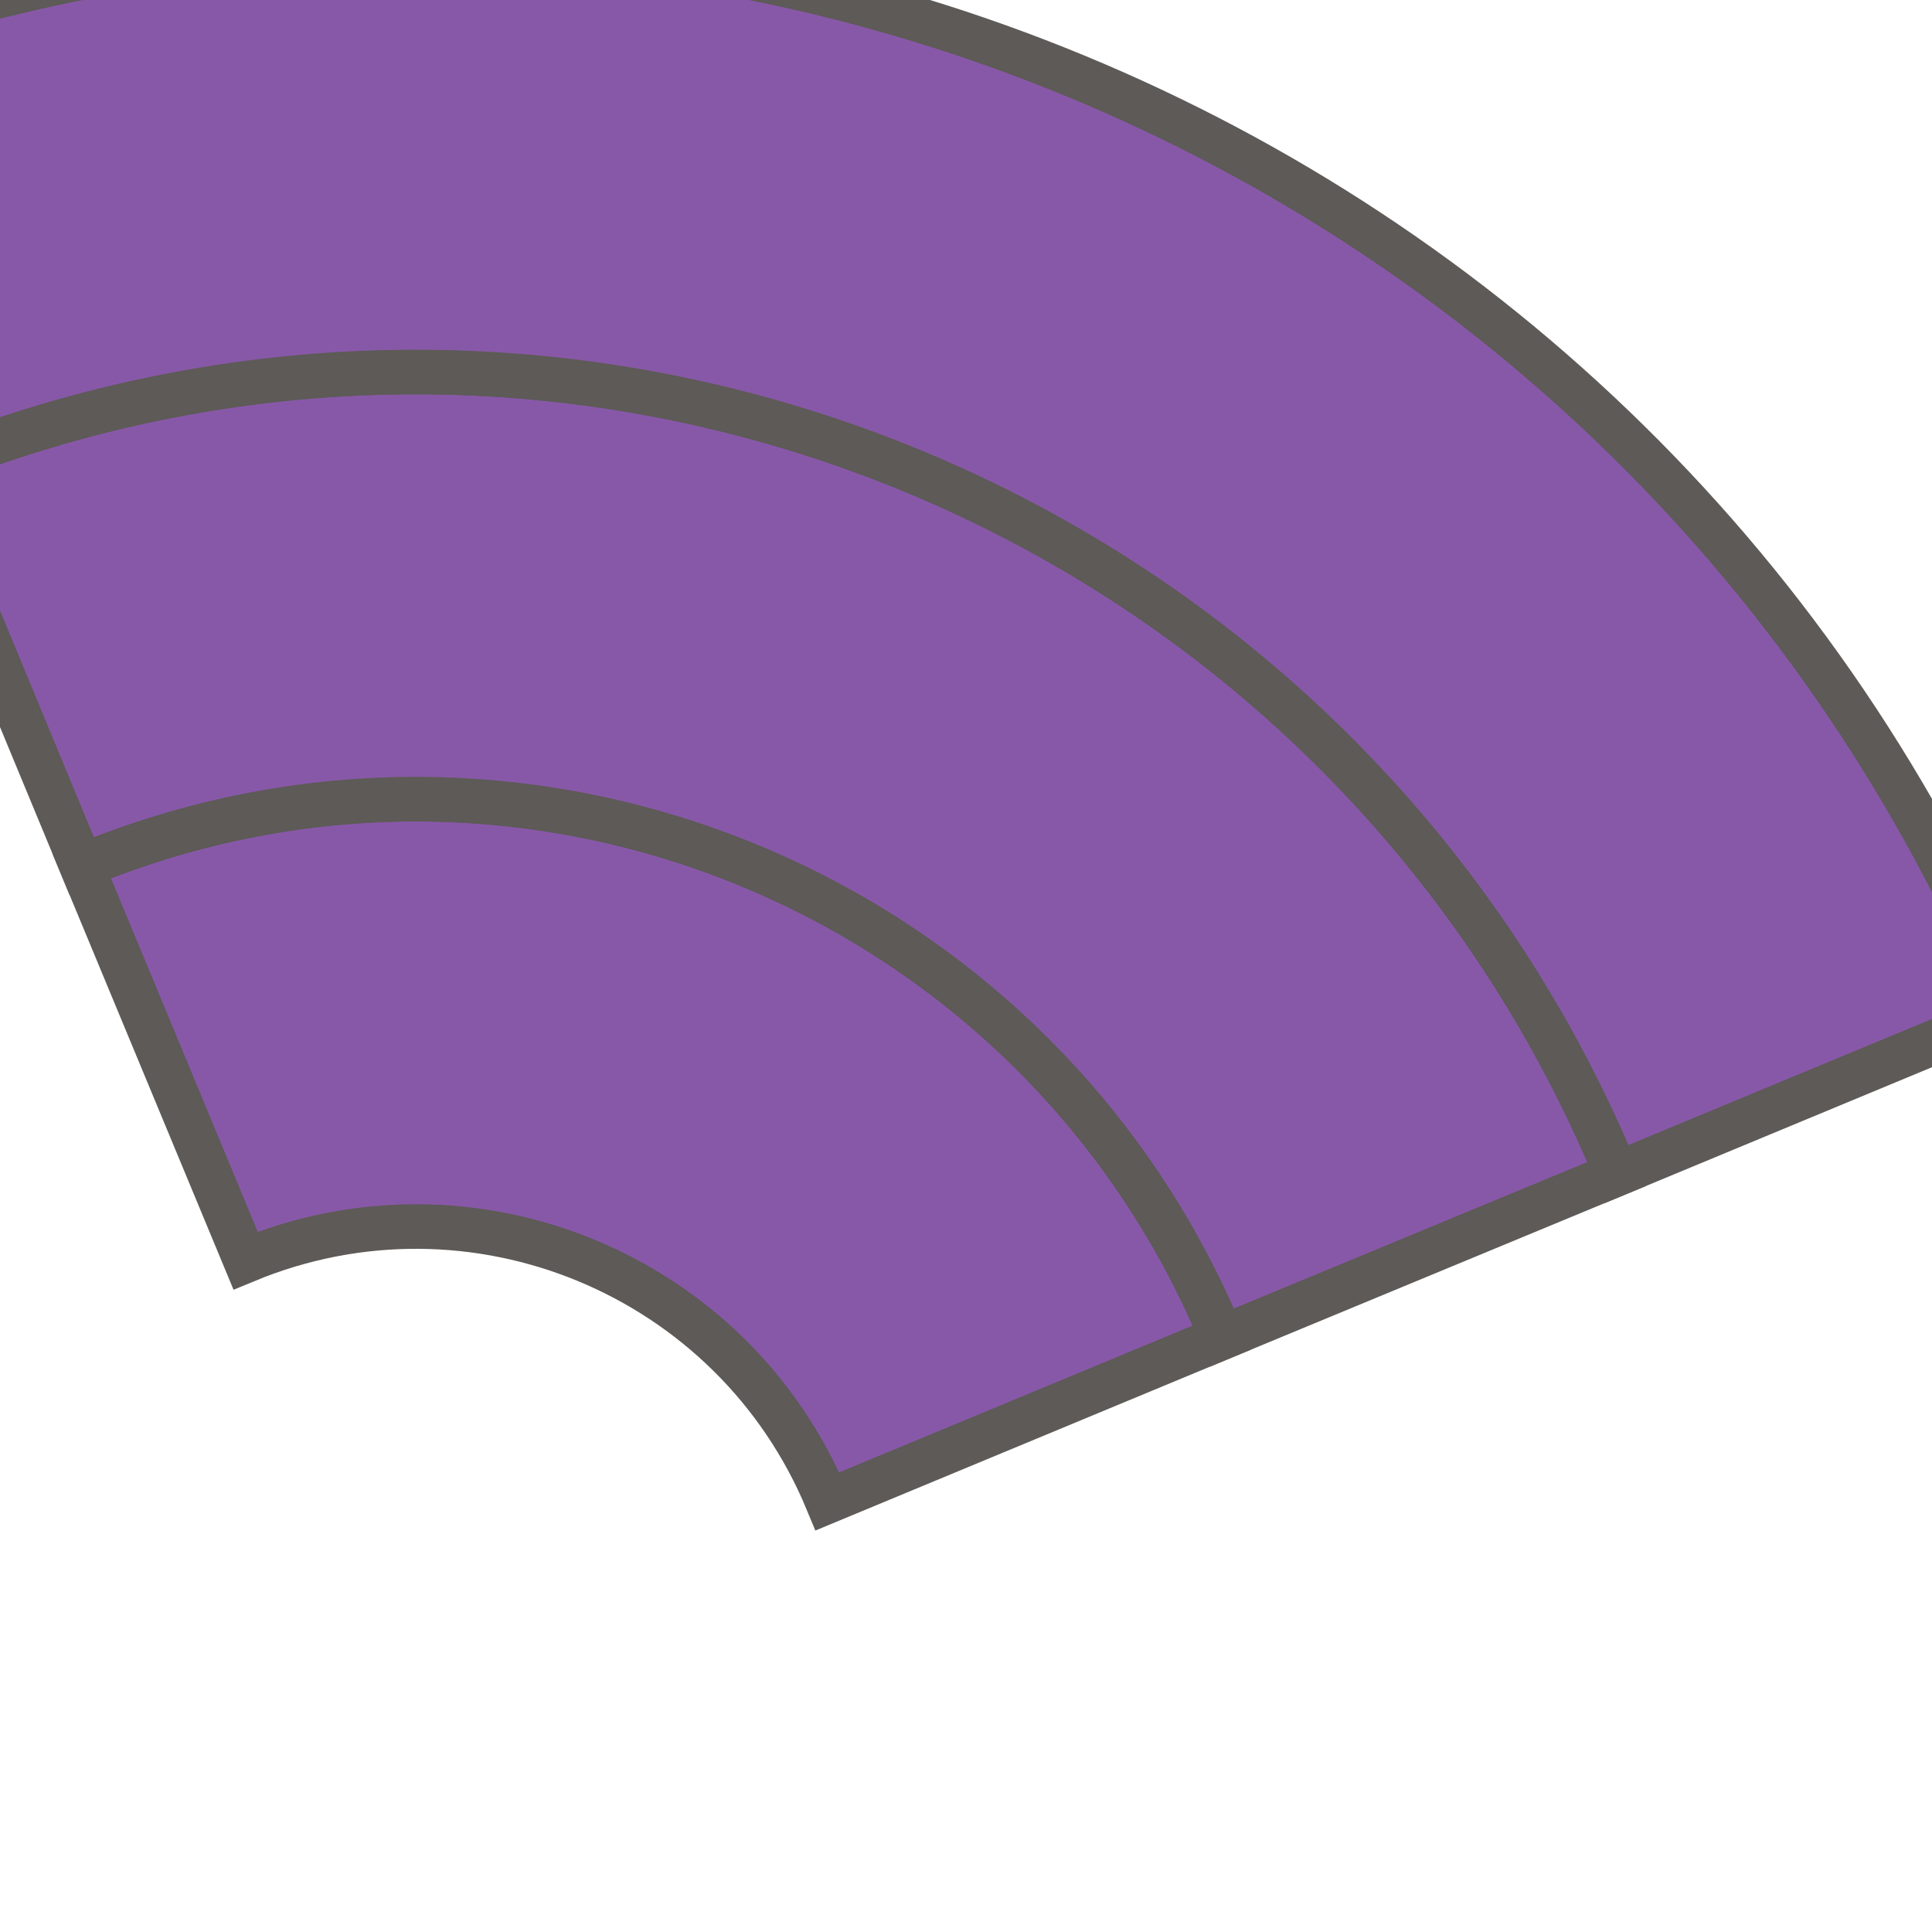
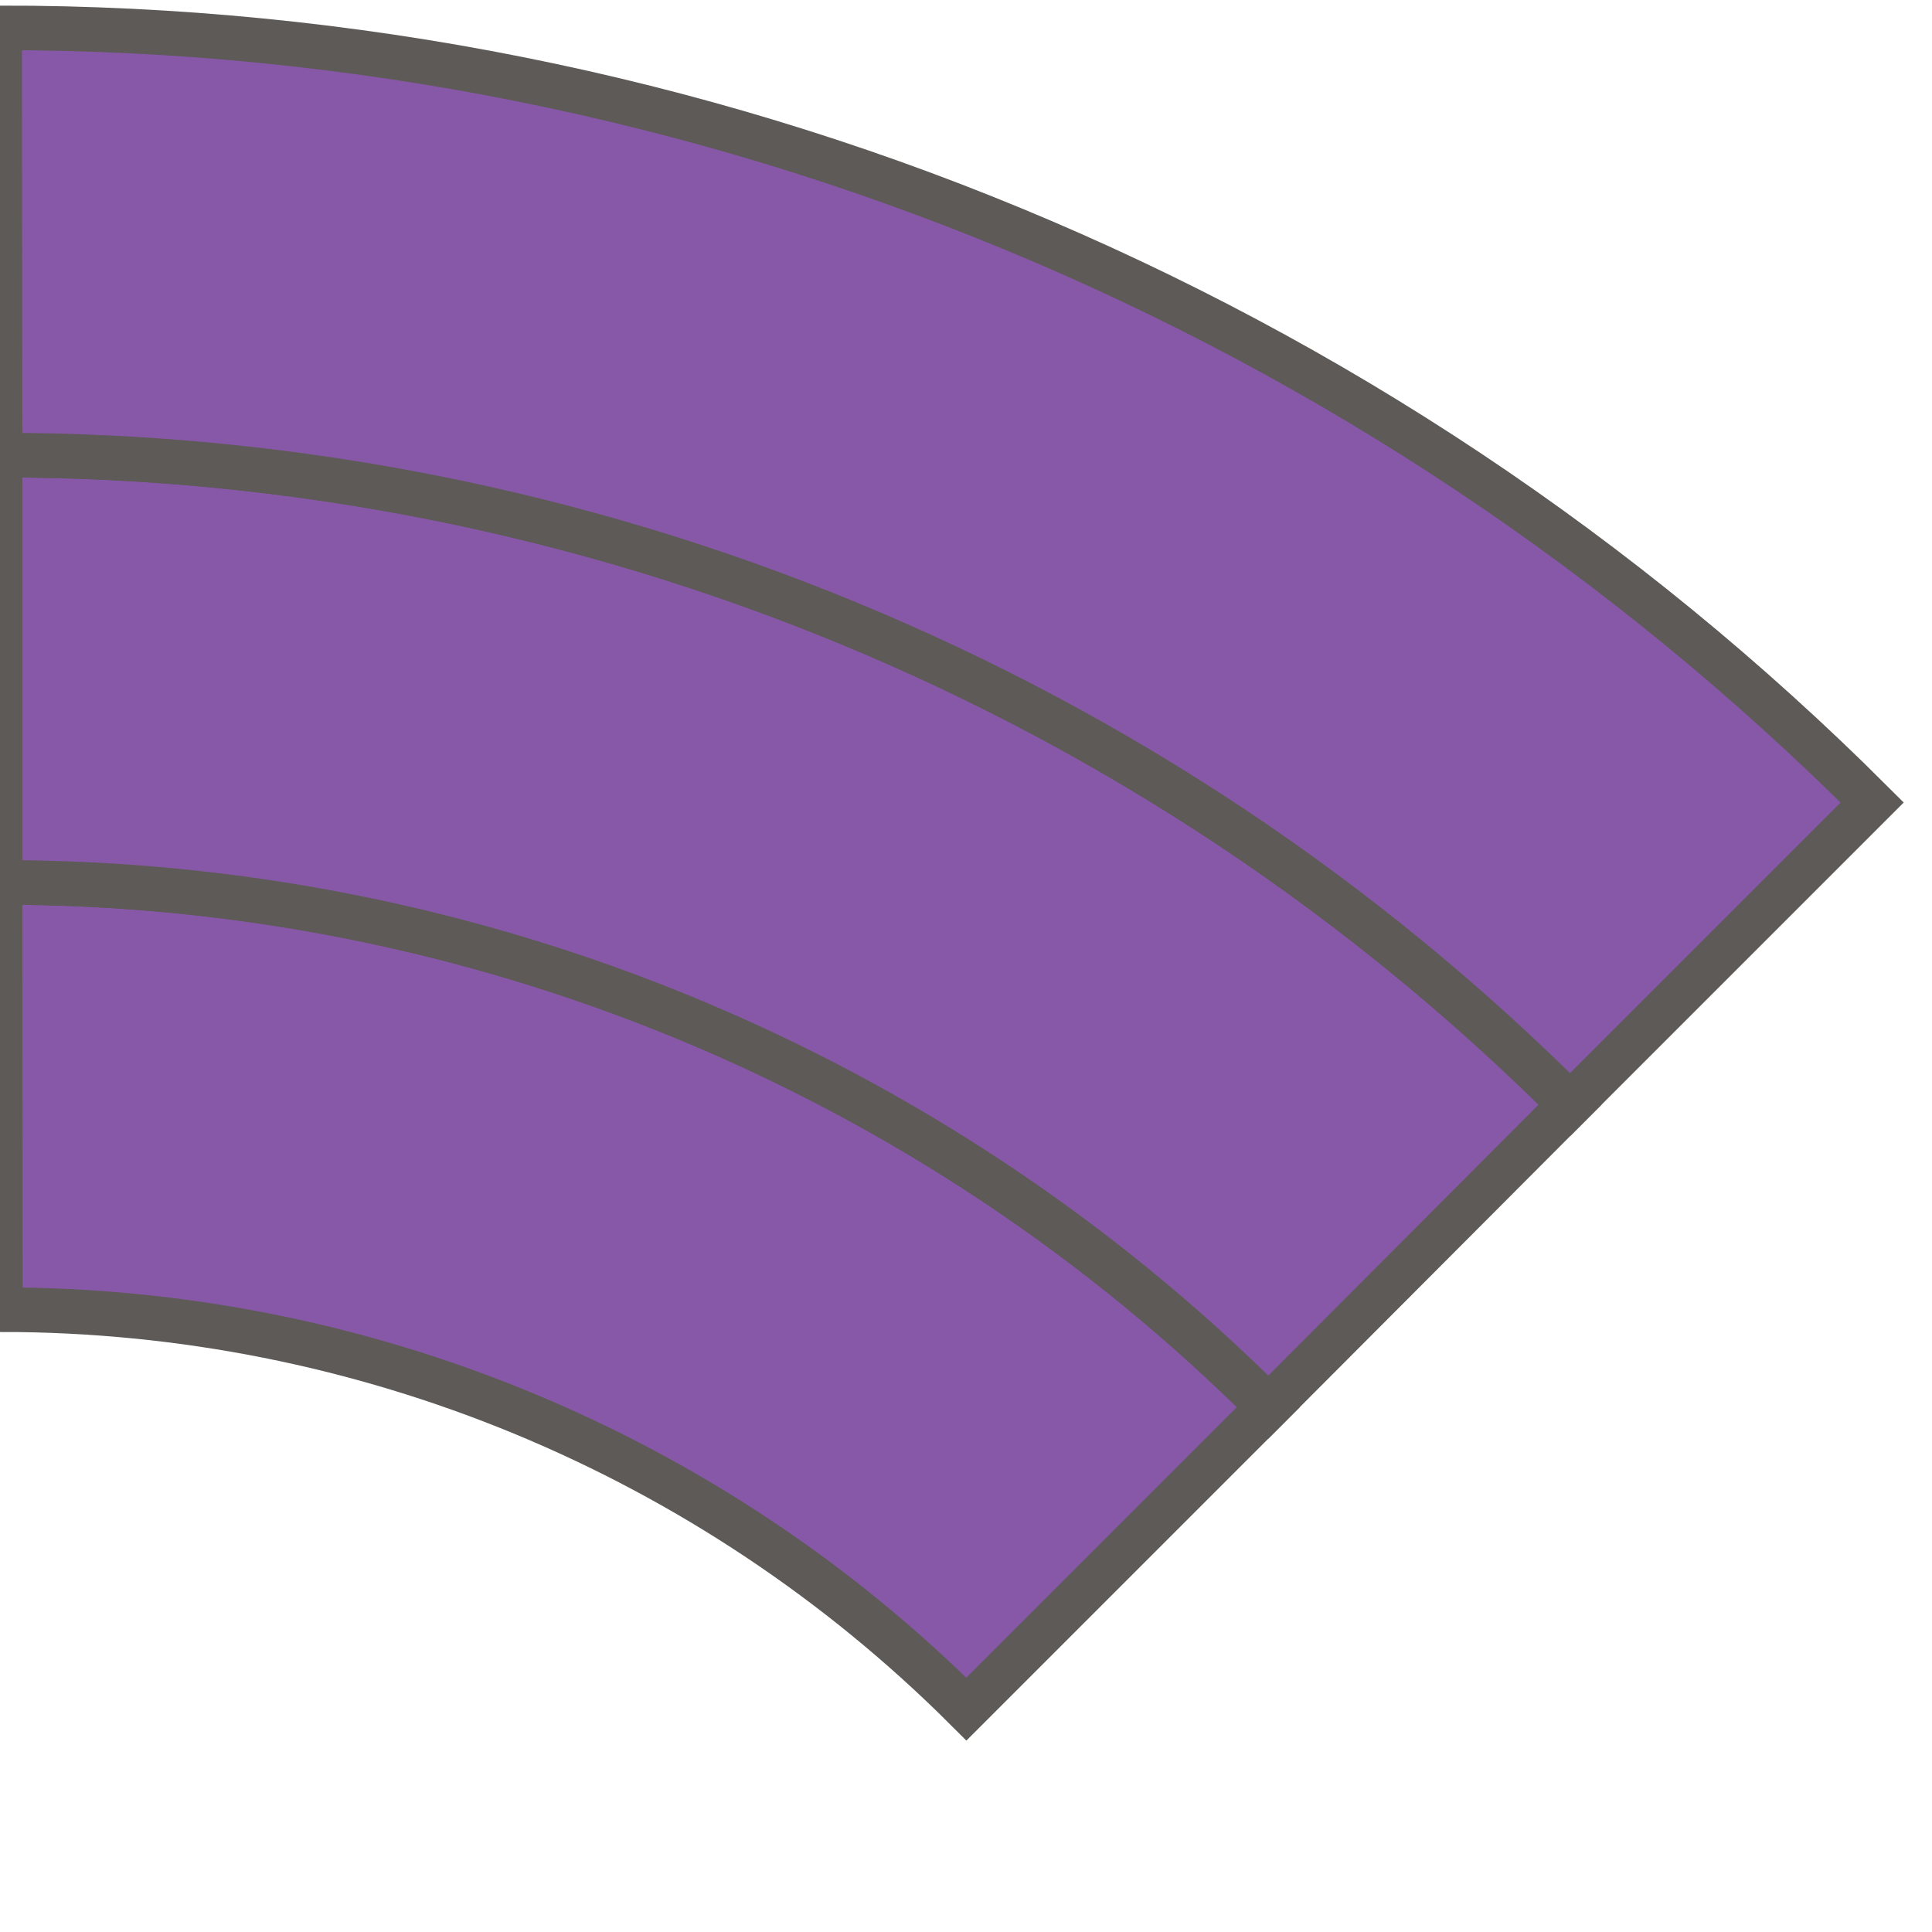
<svg xmlns="http://www.w3.org/2000/svg" width="52" height="52" viewBox="-26.0 -26.0 52 52">
  <clipPath id="vb">
    <rect x="-26.0" y="-26.0" width="52" height="52" />
  </clipPath>
  <g clip-path="url(#vb)">
-     <path d="M -19.39 7.93 A 11.98 11.98 0 0 1 -3.73 14.41 L 6.89 10.00 A 23.48 23.48 0 0 0 -23.80 -2.69 Z" fill="#8858a8" stroke="#5d5a57" stroke-width="1.2" />
-     <path d="M -23.80 -2.69 A 23.48 23.48 0 0 1 6.89 10.00 L 17.51 5.60 A 34.98 34.98 0 0 0 -28.20 -13.31 Z" fill="#8858a8" stroke="#5d5a57" stroke-width="1.2" />
-     <path d="M -28.20 -13.31 A 34.98 34.98 0 0 1 17.51 5.60 L 28.13 1.19 A 46.48 46.48 0 0 0 -32.61 -23.93 Z" fill="#8858a8" stroke="#5d5a57" stroke-width="1.2" />
+     <path d="M -25.99 9.25 A 36.75 36.75 0 0 1 0.01 20.00 L 8.14 11.87 A 48.25 48.25 0 0 0 -26.00 -2.25 Z" fill="#8858a8" stroke="#5d5a57" stroke-width="1.2" />
+     <path d="M -26.00 -2.25 A 48.25 48.25 0 0 1 8.14 11.87 L 16.26 3.73 A 59.75 59.75 0 0 0 -26.00 -13.75 Z" fill="#8858a8" stroke="#5d5a57" stroke-width="1.2" />
+     <path d="M -26.00 -13.75 A 59.75 59.75 0 0 1 16.26 3.73 L 24.39 -4.40 A 71.25 71.25 0 0 0 -26.01 -25.25 Z" fill="#8858a8" stroke="#5d5a57" stroke-width="1.2" />
  </g>
</svg>
